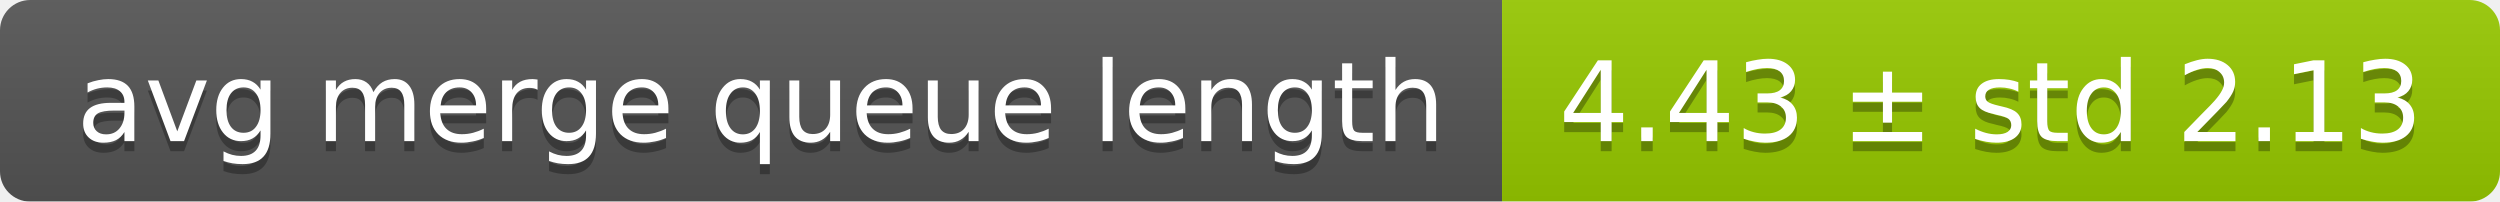
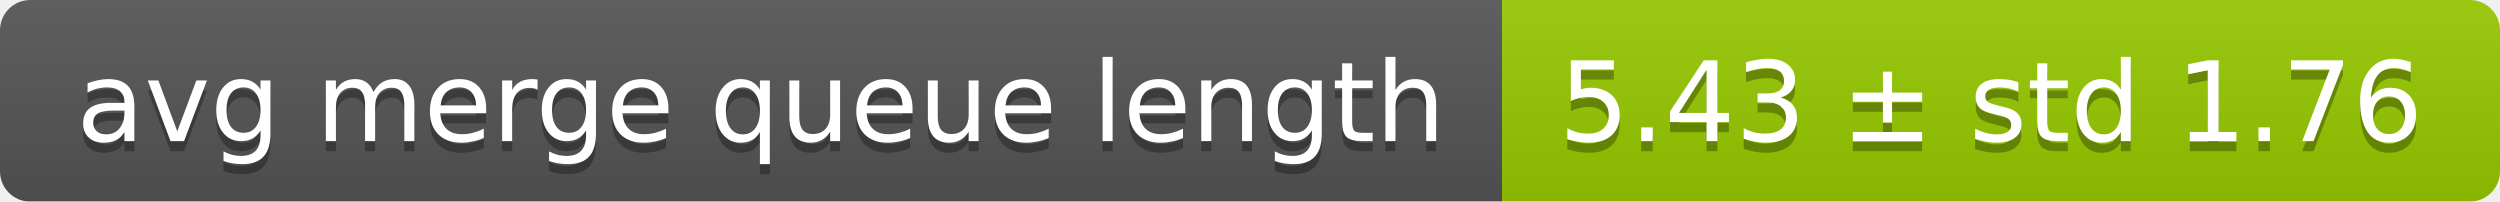
<svg xmlns="http://www.w3.org/2000/svg" width="248" height="20">
  <linearGradient id="smooth" x2="0" y2="100%">
    <stop offset="0" stop-color="#bbb" stop-opacity=".1" />
    <stop offset="1" stop-opacity=".1" />
  </linearGradient>
  <mask id="round">
    <rect width="248" height="20" rx="3" fill="#fff" />
  </mask>
  <g mask="url(#round)">
    <rect width="149" height="20" fill="#555" />
    <rect x="149" width="99" height="20" fill="#97ca00" />
    <rect width="248" height="20" fill="url(#smooth)" />
  </g>
  <g fill="#fff" text-anchor="middle" font-family="DejaVu Sans,Verdana,Geneva,sans-serif" font-size="11">
    <text x="75.5" y="15" fill="#010101" fill-opacity=".3">avg merge queue length</text>
    <text x="75.5" y="14">avg merge queue length</text>
-     <text x="197.5" y="15" fill="#010101" fill-opacity=".3">4.43 ± std 2.13</text>
-     <text x="197.5" y="14">4.43 ± std 2.13</text>
+     <text x="197.5" y="15" fill="#010101" fill-opacity=".3">5.43 ± std 1.76</text>
+     <text x="197.5" y="14">5.43 ± std 1.76</text>
  </g>
</svg>
